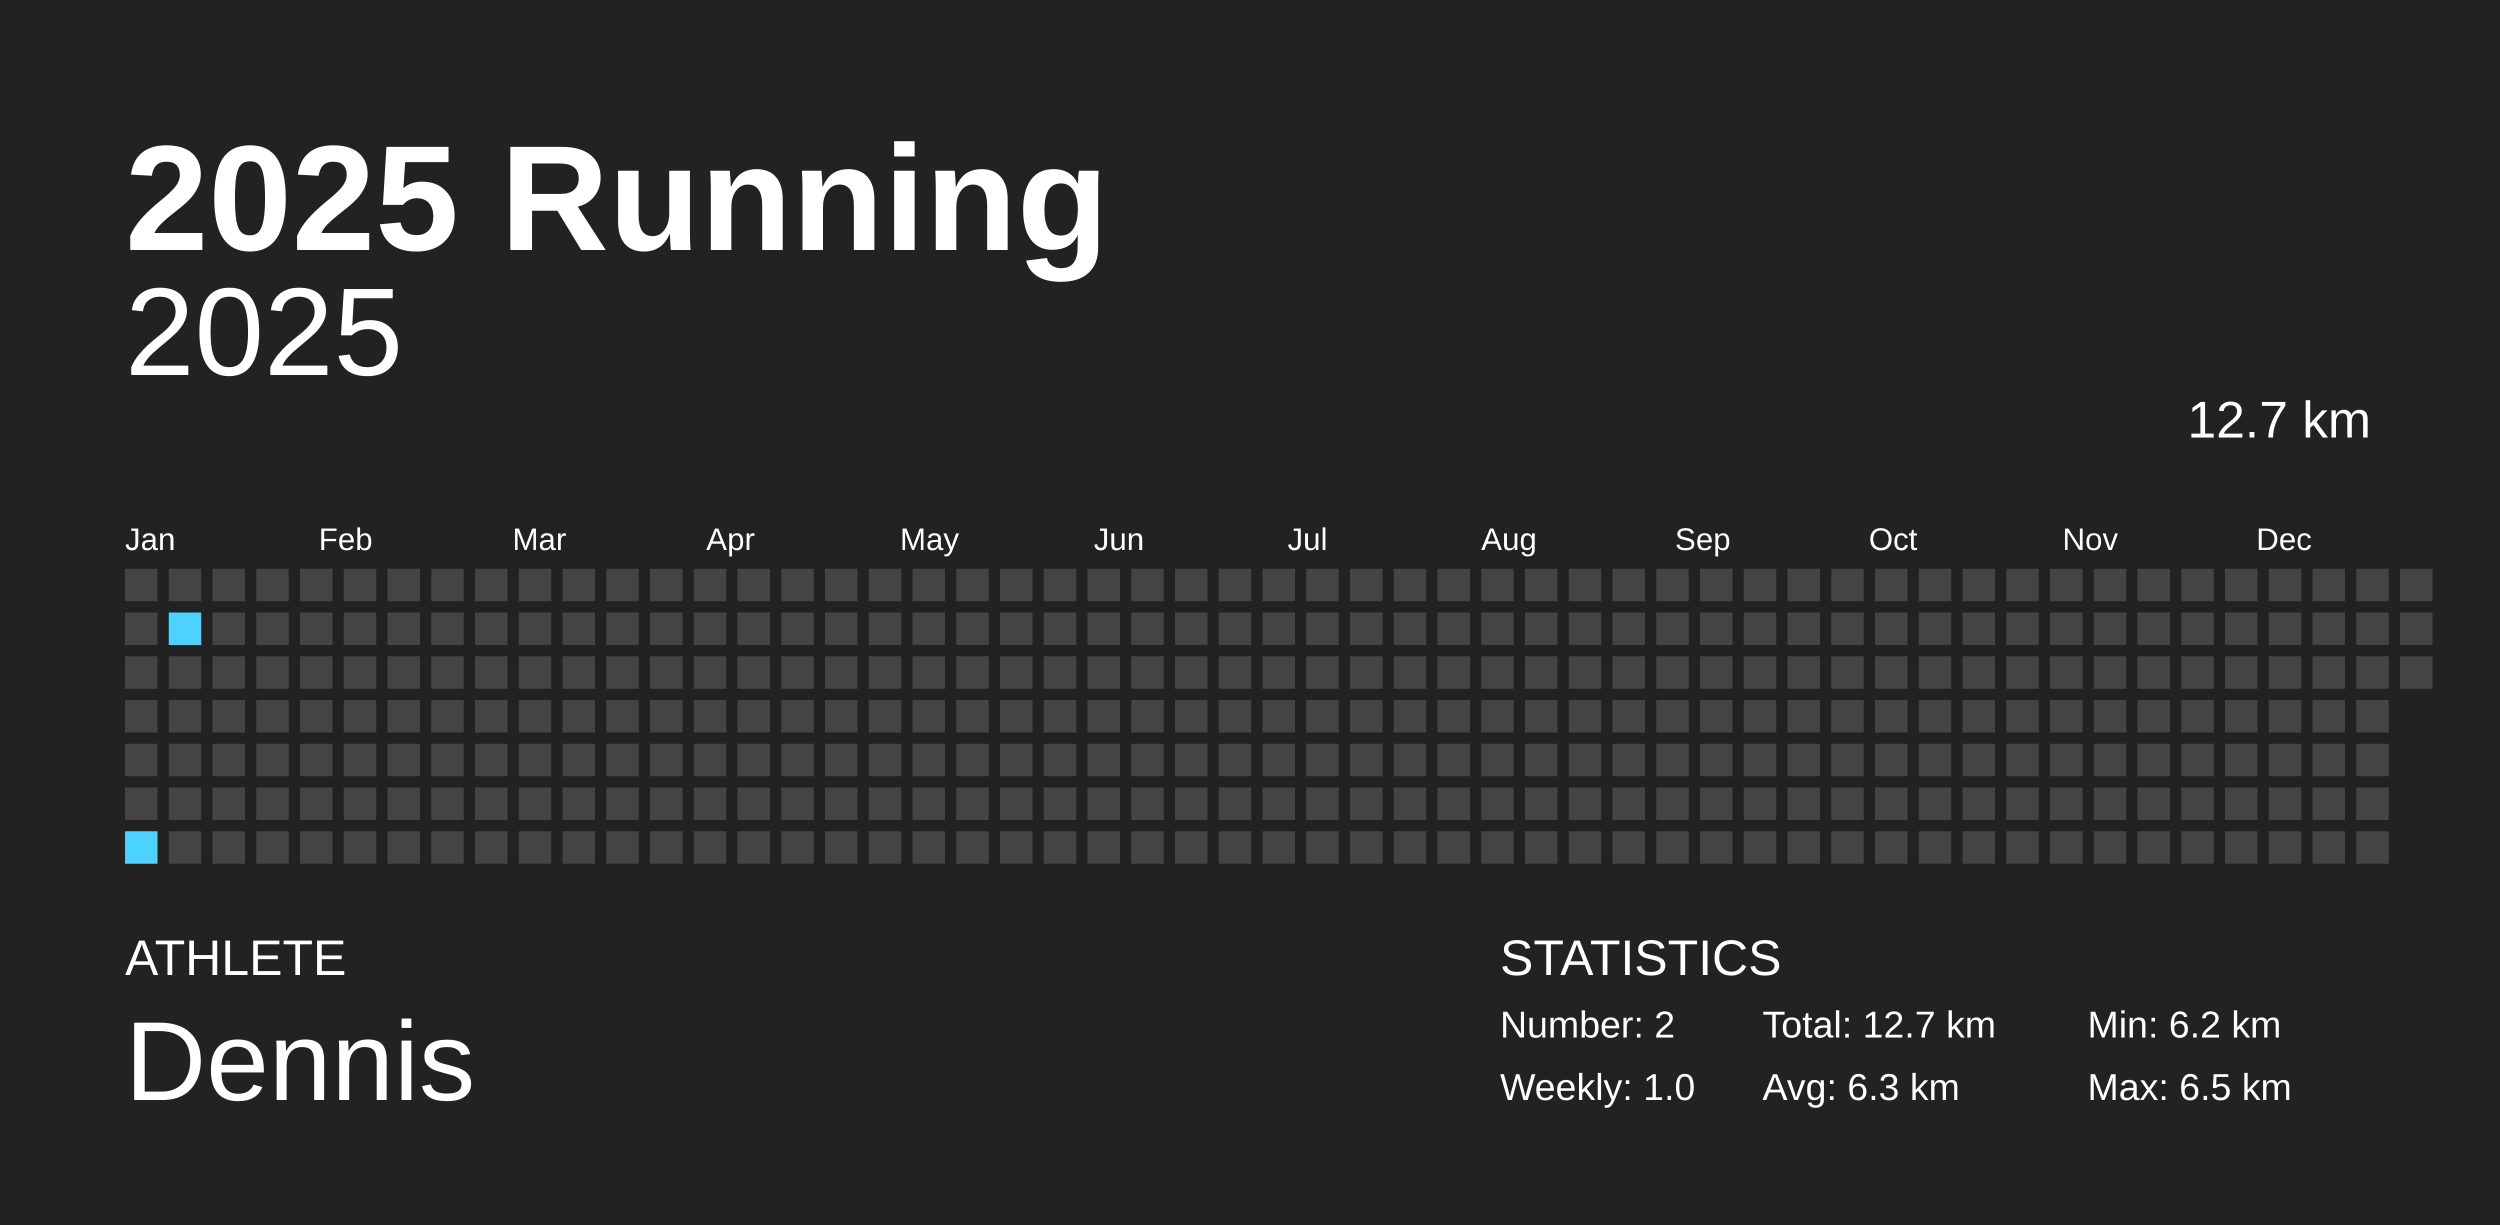
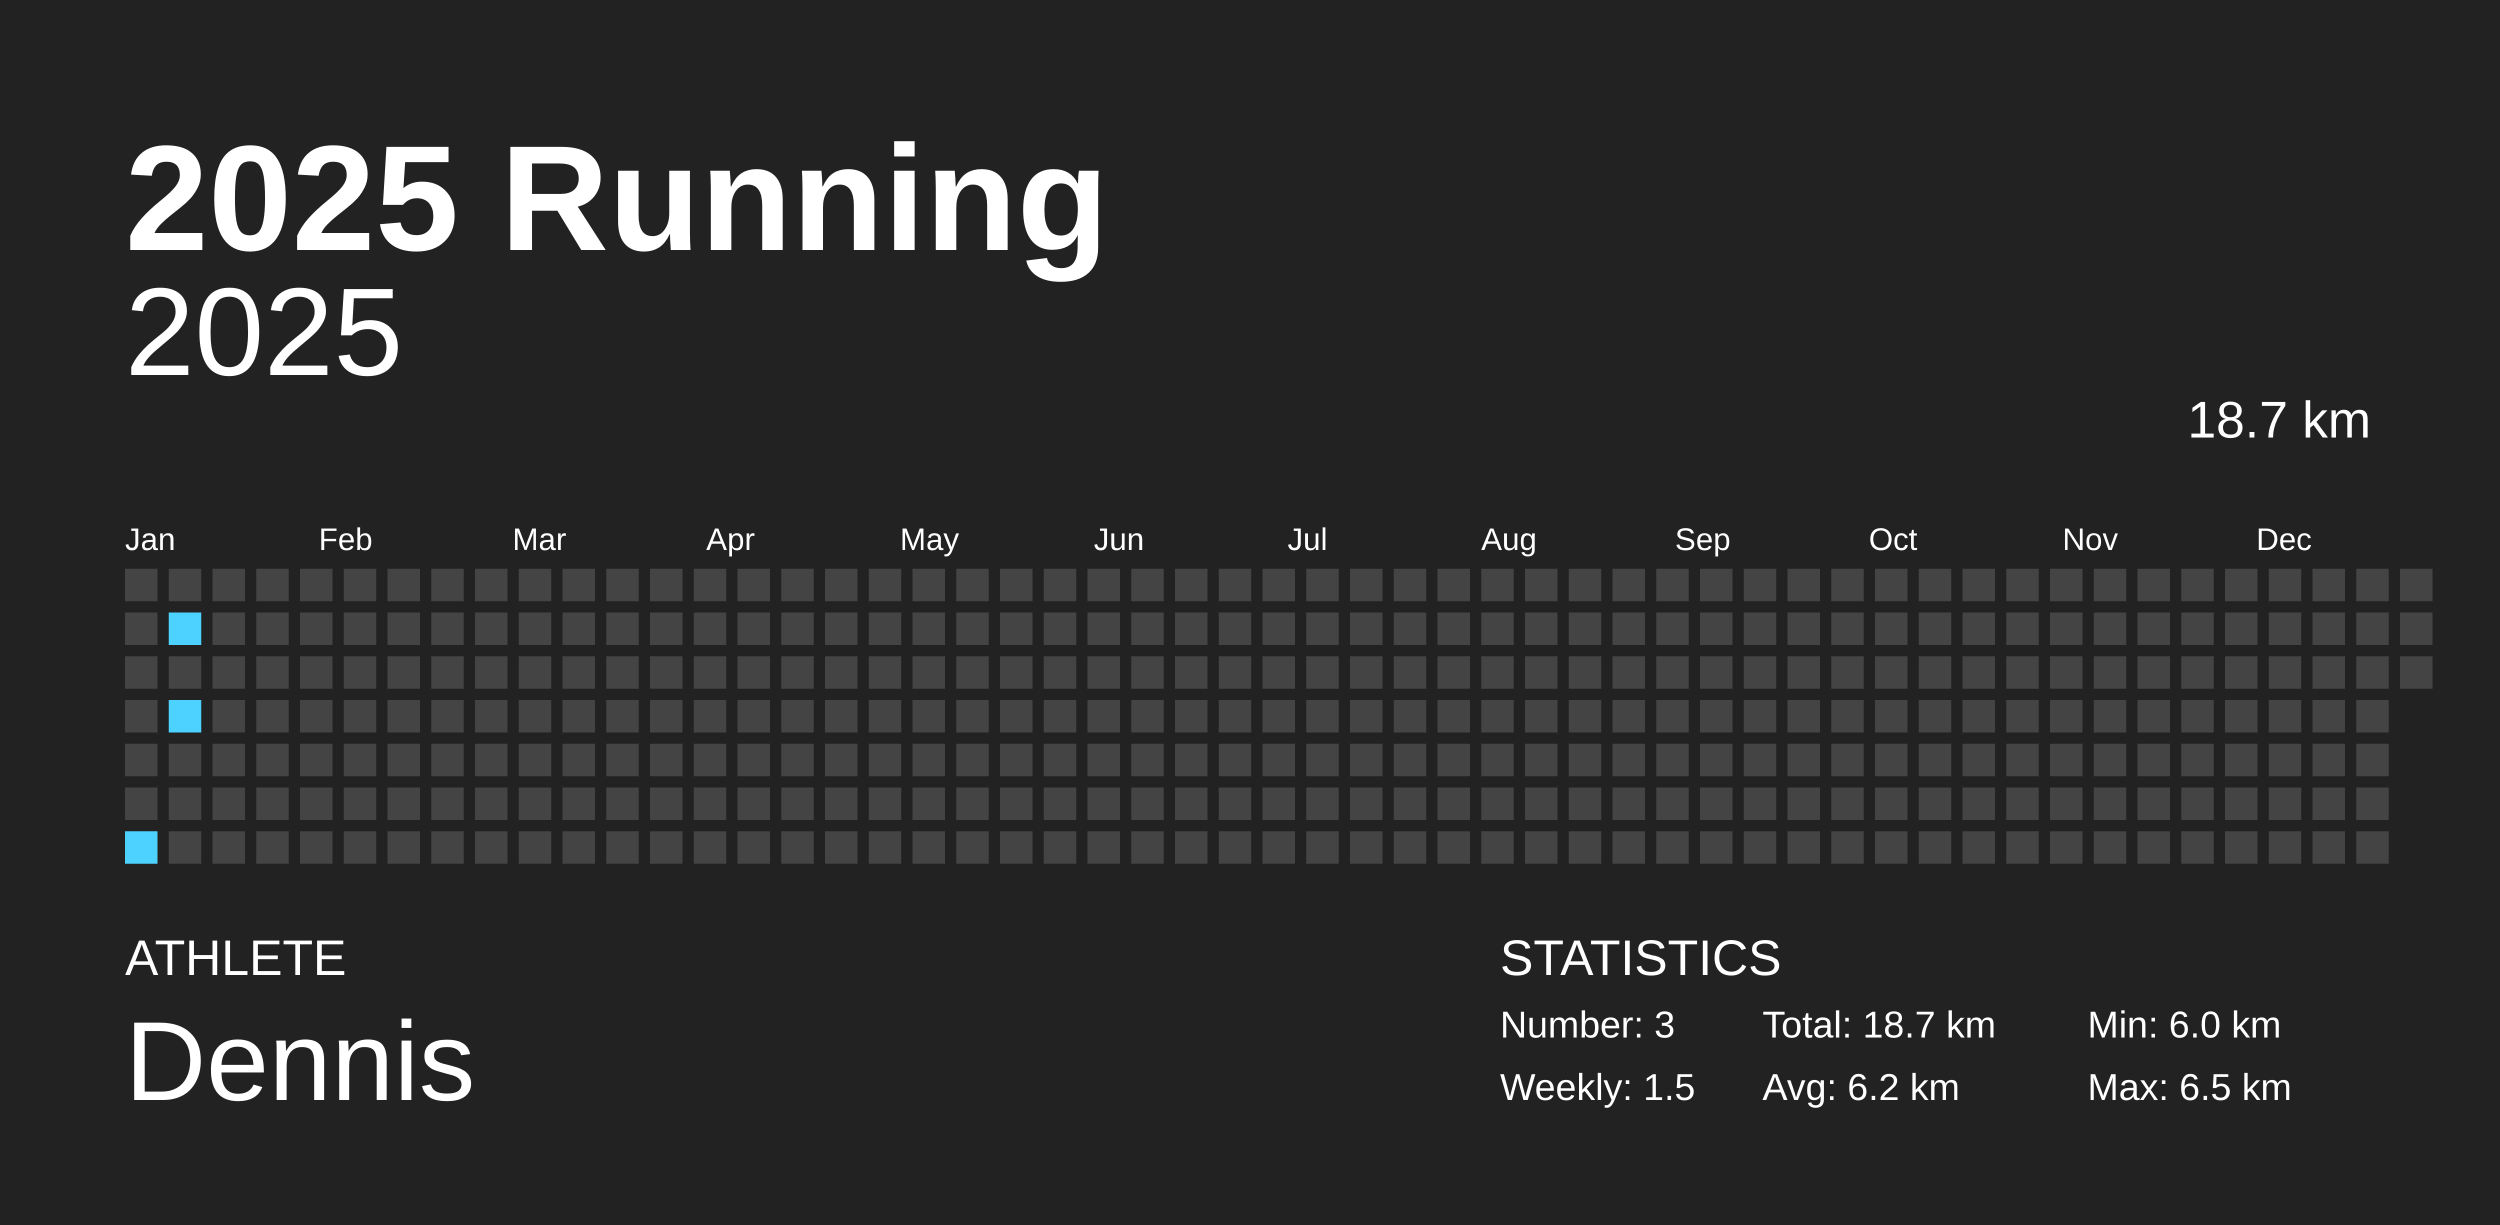
<svg xmlns="http://www.w3.org/2000/svg" baseProfile="full" height="98mm" version="1.1" viewBox="0,0,200,98" width="200mm">
  <defs />
  <rect fill="#222222" height="98" width="200" x="0" y="0" />
  <text fill="#FFFFFF" style="font-size:12px; font-family:Arial; font-weight:bold;" x="10" y="20">2025 Running</text>
  <text fill="#FFFFFF" style="font-size:4px; font-family:Arial" x="10" y="78">ATHLETE</text>
  <text fill="#FFFFFF" style="font-size:9px; font-family:Arial" x="10" y="88">Dennis</text>
  <text fill="#FFFFFF" style="font-size:4px; font-family:Arial" x="120" y="78">STATISTICS</text>
-   <text fill="#FFFFFF" style="font-size:3px; font-family:Arial" x="120" y="83">Number: 2</text>
-   <text fill="#FFFFFF" style="font-size:3px; font-family:Arial" x="120" y="88">Weekly: 1.0</text>
-   <text fill="#FFFFFF" style="font-size:3px; font-family:Arial" x="141" y="83">Total: 12.7 km</text>
-   <text fill="#FFFFFF" style="font-size:3px; font-family:Arial" x="141" y="88">Avg: 6.3 km</text>
-   <text fill="#FFFFFF" style="font-size:3px; font-family:Arial" x="167" y="83">Min: 6.2 km</text>
+   <text fill="#FFFFFF" style="font-size:3px; font-family:Arial" x="120" y="83">Number: 3</text>
+   <text fill="#FFFFFF" style="font-size:3px; font-family:Arial" x="120" y="88">Weekly: 1.5</text>
+   <text fill="#FFFFFF" style="font-size:3px; font-family:Arial" x="141" y="83">Total: 18.7 km</text>
+   <text fill="#FFFFFF" style="font-size:3px; font-family:Arial" x="141" y="88">Avg: 6.2 km</text>
+   <text fill="#FFFFFF" style="font-size:3px; font-family:Arial" x="167" y="83">Min: 6.0 km</text>
  <text fill="#FFFFFF" style="font-size:3px; font-family:Arial" x="167" y="88">Max: 6.5 km</text>
  <text alignment-baseline="hanging" fill="#FFFFFF" style="font-size:10.0px; font-family:Arial;" x="10" y="30">2025</text>
-   <text alignment-baseline="hanging" fill="#FFFFFF" style="font-size:4.125px; font-family:Arial;" x="175" y="35">12.7 km</text>
+   <text alignment-baseline="hanging" fill="#FFFFFF" style="font-size:4.125px; font-family:Arial;" x="175" y="35">18.7 km</text>
  <text fill="#FFFFFF" style="font-size:2.5px; font-family:Arial" x="10.0" y="44">Jan</text>
  <text fill="#FFFFFF" style="font-size:2.5px; font-family:Arial" x="25.5" y="44">Feb</text>
  <text fill="#FFFFFF" style="font-size:2.5px; font-family:Arial" x="41.0" y="44">Mar</text>
  <text fill="#FFFFFF" style="font-size:2.5px; font-family:Arial" x="56.5" y="44">Apr</text>
  <text fill="#FFFFFF" style="font-size:2.5px; font-family:Arial" x="72.0" y="44">May</text>
  <text fill="#FFFFFF" style="font-size:2.5px; font-family:Arial" x="87.5" y="44">Jun</text>
  <text fill="#FFFFFF" style="font-size:2.5px; font-family:Arial" x="103.0" y="44">Jul</text>
  <text fill="#FFFFFF" style="font-size:2.5px; font-family:Arial" x="118.5" y="44">Aug</text>
  <text fill="#FFFFFF" style="font-size:2.5px; font-family:Arial" x="134.0" y="44">Sep</text>
  <text fill="#FFFFFF" style="font-size:2.5px; font-family:Arial" x="149.5" y="44">Oct</text>
  <text fill="#FFFFFF" style="font-size:2.5px; font-family:Arial" x="165.0" y="44">Nov</text>
  <text fill="#FFFFFF" style="font-size:2.5px; font-family:Arial" x="180.5" y="44">Dec</text>
  <rect fill="#444444" height="2.6" width="2.6" x="10.0" y="45.5" />
  <rect fill="#444444" height="2.6" width="2.6" x="10.0" y="49.0" />
  <rect fill="#444444" height="2.6" width="2.6" x="10.0" y="52.5" />
  <rect fill="#444444" height="2.6" width="2.6" x="10.0" y="56.0" />
  <rect fill="#444444" height="2.6" width="2.6" x="10.0" y="59.5" />
  <rect fill="#444444" height="2.6" width="2.6" x="10.0" y="63.0" />
  <rect fill="#4dd2ff" height="2.6" width="2.6" x="10.0" y="66.5" />
  <rect fill="#444444" height="2.6" width="2.6" x="13.5" y="45.5" />
  <rect fill="#4dd2ff" height="2.6" width="2.6" x="13.5" y="49.0" />
  <rect fill="#444444" height="2.6" width="2.6" x="13.5" y="52.5" />
-   <rect fill="#444444" height="2.6" width="2.6" x="13.5" y="56.0" />
+   <rect fill="#4dd2ff" height="2.6" width="2.6" x="13.5" y="56.0" />
  <rect fill="#444444" height="2.6" width="2.6" x="13.5" y="59.5" />
  <rect fill="#444444" height="2.6" width="2.6" x="13.5" y="63.0" />
  <rect fill="#444444" height="2.6" width="2.6" x="13.5" y="66.5" />
  <rect fill="#444444" height="2.6" width="2.6" x="17.0" y="45.5" />
  <rect fill="#444444" height="2.6" width="2.6" x="17.0" y="49.0" />
  <rect fill="#444444" height="2.6" width="2.6" x="17.0" y="52.5" />
  <rect fill="#444444" height="2.6" width="2.6" x="17.0" y="56.0" />
  <rect fill="#444444" height="2.6" width="2.6" x="17.0" y="59.5" />
  <rect fill="#444444" height="2.6" width="2.6" x="17.0" y="63.0" />
  <rect fill="#444444" height="2.6" width="2.6" x="17.0" y="66.5" />
  <rect fill="#444444" height="2.6" width="2.6" x="20.5" y="45.5" />
  <rect fill="#444444" height="2.6" width="2.6" x="20.5" y="49.0" />
  <rect fill="#444444" height="2.6" width="2.6" x="20.5" y="52.5" />
  <rect fill="#444444" height="2.6" width="2.6" x="20.5" y="56.0" />
  <rect fill="#444444" height="2.6" width="2.6" x="20.5" y="59.5" />
  <rect fill="#444444" height="2.6" width="2.6" x="20.5" y="63.0" />
  <rect fill="#444444" height="2.6" width="2.6" x="20.5" y="66.5" />
  <rect fill="#444444" height="2.6" width="2.6" x="24.0" y="45.5" />
  <rect fill="#444444" height="2.6" width="2.6" x="24.0" y="49.0" />
  <rect fill="#444444" height="2.6" width="2.6" x="24.0" y="52.5" />
  <rect fill="#444444" height="2.6" width="2.6" x="24.0" y="56.0" />
  <rect fill="#444444" height="2.6" width="2.6" x="24.0" y="59.5" />
  <rect fill="#444444" height="2.6" width="2.6" x="24.0" y="63.0" />
  <rect fill="#444444" height="2.6" width="2.6" x="24.0" y="66.5" />
  <rect fill="#444444" height="2.6" width="2.6" x="27.5" y="45.5" />
  <rect fill="#444444" height="2.6" width="2.6" x="27.5" y="49.0" />
  <rect fill="#444444" height="2.6" width="2.6" x="27.5" y="52.5" />
  <rect fill="#444444" height="2.6" width="2.6" x="27.5" y="56.0" />
  <rect fill="#444444" height="2.6" width="2.6" x="27.5" y="59.5" />
  <rect fill="#444444" height="2.6" width="2.6" x="27.5" y="63.0" />
  <rect fill="#444444" height="2.6" width="2.6" x="27.5" y="66.5" />
  <rect fill="#444444" height="2.6" width="2.6" x="31.0" y="45.5" />
  <rect fill="#444444" height="2.6" width="2.6" x="31.0" y="49.0" />
  <rect fill="#444444" height="2.6" width="2.6" x="31.0" y="52.5" />
  <rect fill="#444444" height="2.6" width="2.6" x="31.0" y="56.0" />
  <rect fill="#444444" height="2.6" width="2.6" x="31.0" y="59.5" />
  <rect fill="#444444" height="2.6" width="2.6" x="31.0" y="63.0" />
  <rect fill="#444444" height="2.6" width="2.6" x="31.0" y="66.5" />
  <rect fill="#444444" height="2.6" width="2.6" x="34.5" y="45.5" />
  <rect fill="#444444" height="2.6" width="2.6" x="34.5" y="49.0" />
  <rect fill="#444444" height="2.6" width="2.6" x="34.5" y="52.5" />
  <rect fill="#444444" height="2.6" width="2.6" x="34.5" y="56.0" />
  <rect fill="#444444" height="2.6" width="2.6" x="34.5" y="59.5" />
  <rect fill="#444444" height="2.6" width="2.6" x="34.5" y="63.0" />
  <rect fill="#444444" height="2.6" width="2.6" x="34.5" y="66.5" />
  <rect fill="#444444" height="2.6" width="2.6" x="38.0" y="45.5" />
  <rect fill="#444444" height="2.6" width="2.6" x="38.0" y="49.0" />
  <rect fill="#444444" height="2.6" width="2.6" x="38.0" y="52.5" />
  <rect fill="#444444" height="2.6" width="2.6" x="38.0" y="56.0" />
  <rect fill="#444444" height="2.6" width="2.6" x="38.0" y="59.5" />
  <rect fill="#444444" height="2.6" width="2.6" x="38.0" y="63.0" />
  <rect fill="#444444" height="2.6" width="2.6" x="38.0" y="66.5" />
  <rect fill="#444444" height="2.6" width="2.6" x="41.5" y="45.5" />
  <rect fill="#444444" height="2.6" width="2.6" x="41.5" y="49.0" />
  <rect fill="#444444" height="2.6" width="2.6" x="41.5" y="52.5" />
  <rect fill="#444444" height="2.6" width="2.6" x="41.5" y="56.0" />
  <rect fill="#444444" height="2.6" width="2.6" x="41.5" y="59.5" />
  <rect fill="#444444" height="2.6" width="2.6" x="41.5" y="63.0" />
  <rect fill="#444444" height="2.6" width="2.6" x="41.5" y="66.5" />
  <rect fill="#444444" height="2.6" width="2.6" x="45.0" y="45.5" />
  <rect fill="#444444" height="2.6" width="2.6" x="45.0" y="49.0" />
  <rect fill="#444444" height="2.6" width="2.6" x="45.0" y="52.5" />
  <rect fill="#444444" height="2.6" width="2.6" x="45.0" y="56.0" />
  <rect fill="#444444" height="2.6" width="2.6" x="45.0" y="59.5" />
  <rect fill="#444444" height="2.6" width="2.6" x="45.0" y="63.0" />
  <rect fill="#444444" height="2.6" width="2.6" x="45.0" y="66.5" />
  <rect fill="#444444" height="2.6" width="2.6" x="48.5" y="45.5" />
  <rect fill="#444444" height="2.6" width="2.6" x="48.5" y="49.0" />
  <rect fill="#444444" height="2.6" width="2.6" x="48.5" y="52.5" />
  <rect fill="#444444" height="2.6" width="2.6" x="48.5" y="56.0" />
  <rect fill="#444444" height="2.6" width="2.6" x="48.5" y="59.5" />
  <rect fill="#444444" height="2.6" width="2.6" x="48.5" y="63.0" />
  <rect fill="#444444" height="2.6" width="2.6" x="48.5" y="66.5" />
  <rect fill="#444444" height="2.6" width="2.6" x="52.0" y="45.5" />
  <rect fill="#444444" height="2.6" width="2.6" x="52.0" y="49.0" />
  <rect fill="#444444" height="2.6" width="2.6" x="52.0" y="52.5" />
  <rect fill="#444444" height="2.6" width="2.6" x="52.0" y="56.0" />
  <rect fill="#444444" height="2.6" width="2.6" x="52.0" y="59.5" />
  <rect fill="#444444" height="2.6" width="2.6" x="52.0" y="63.0" />
  <rect fill="#444444" height="2.6" width="2.6" x="52.0" y="66.5" />
  <rect fill="#444444" height="2.6" width="2.6" x="55.5" y="45.5" />
  <rect fill="#444444" height="2.6" width="2.6" x="55.5" y="49.0" />
  <rect fill="#444444" height="2.6" width="2.6" x="55.5" y="52.5" />
  <rect fill="#444444" height="2.6" width="2.6" x="55.5" y="56.0" />
  <rect fill="#444444" height="2.6" width="2.6" x="55.5" y="59.5" />
  <rect fill="#444444" height="2.6" width="2.6" x="55.5" y="63.0" />
  <rect fill="#444444" height="2.6" width="2.6" x="55.5" y="66.5" />
  <rect fill="#444444" height="2.6" width="2.6" x="59.0" y="45.5" />
  <rect fill="#444444" height="2.6" width="2.6" x="59.0" y="49.0" />
  <rect fill="#444444" height="2.6" width="2.6" x="59.0" y="52.5" />
  <rect fill="#444444" height="2.6" width="2.6" x="59.0" y="56.0" />
  <rect fill="#444444" height="2.6" width="2.6" x="59.0" y="59.5" />
  <rect fill="#444444" height="2.6" width="2.6" x="59.0" y="63.0" />
  <rect fill="#444444" height="2.6" width="2.6" x="59.0" y="66.5" />
  <rect fill="#444444" height="2.6" width="2.6" x="62.5" y="45.5" />
  <rect fill="#444444" height="2.6" width="2.6" x="62.5" y="49.0" />
  <rect fill="#444444" height="2.6" width="2.6" x="62.5" y="52.5" />
  <rect fill="#444444" height="2.6" width="2.6" x="62.5" y="56.0" />
  <rect fill="#444444" height="2.6" width="2.6" x="62.5" y="59.5" />
  <rect fill="#444444" height="2.6" width="2.6" x="62.5" y="63.0" />
  <rect fill="#444444" height="2.6" width="2.6" x="62.5" y="66.5" />
  <rect fill="#444444" height="2.6" width="2.6" x="66.0" y="45.5" />
  <rect fill="#444444" height="2.6" width="2.6" x="66.0" y="49.0" />
  <rect fill="#444444" height="2.6" width="2.6" x="66.0" y="52.5" />
  <rect fill="#444444" height="2.6" width="2.6" x="66.0" y="56.0" />
  <rect fill="#444444" height="2.6" width="2.6" x="66.0" y="59.5" />
  <rect fill="#444444" height="2.6" width="2.6" x="66.0" y="63.0" />
  <rect fill="#444444" height="2.6" width="2.6" x="66.0" y="66.5" />
  <rect fill="#444444" height="2.6" width="2.6" x="69.5" y="45.5" />
  <rect fill="#444444" height="2.6" width="2.6" x="69.5" y="49.0" />
  <rect fill="#444444" height="2.6" width="2.6" x="69.5" y="52.5" />
  <rect fill="#444444" height="2.6" width="2.6" x="69.5" y="56.0" />
  <rect fill="#444444" height="2.6" width="2.6" x="69.5" y="59.5" />
  <rect fill="#444444" height="2.6" width="2.6" x="69.5" y="63.0" />
  <rect fill="#444444" height="2.6" width="2.6" x="69.5" y="66.5" />
  <rect fill="#444444" height="2.6" width="2.6" x="73.0" y="45.5" />
  <rect fill="#444444" height="2.6" width="2.6" x="73.0" y="49.0" />
  <rect fill="#444444" height="2.6" width="2.6" x="73.0" y="52.5" />
  <rect fill="#444444" height="2.6" width="2.6" x="73.0" y="56.0" />
  <rect fill="#444444" height="2.6" width="2.6" x="73.0" y="59.5" />
  <rect fill="#444444" height="2.6" width="2.6" x="73.0" y="63.0" />
  <rect fill="#444444" height="2.6" width="2.6" x="73.0" y="66.5" />
  <rect fill="#444444" height="2.6" width="2.6" x="76.5" y="45.5" />
  <rect fill="#444444" height="2.6" width="2.6" x="76.5" y="49.0" />
  <rect fill="#444444" height="2.6" width="2.6" x="76.5" y="52.5" />
  <rect fill="#444444" height="2.6" width="2.6" x="76.5" y="56.0" />
  <rect fill="#444444" height="2.6" width="2.6" x="76.5" y="59.5" />
  <rect fill="#444444" height="2.6" width="2.6" x="76.5" y="63.0" />
  <rect fill="#444444" height="2.6" width="2.6" x="76.5" y="66.5" />
  <rect fill="#444444" height="2.6" width="2.6" x="80.0" y="45.5" />
  <rect fill="#444444" height="2.6" width="2.6" x="80.0" y="49.0" />
  <rect fill="#444444" height="2.6" width="2.6" x="80.0" y="52.5" />
  <rect fill="#444444" height="2.6" width="2.6" x="80.0" y="56.0" />
  <rect fill="#444444" height="2.6" width="2.6" x="80.0" y="59.5" />
  <rect fill="#444444" height="2.6" width="2.6" x="80.0" y="63.0" />
  <rect fill="#444444" height="2.6" width="2.6" x="80.0" y="66.5" />
  <rect fill="#444444" height="2.6" width="2.6" x="83.5" y="45.5" />
  <rect fill="#444444" height="2.6" width="2.6" x="83.5" y="49.0" />
  <rect fill="#444444" height="2.6" width="2.6" x="83.5" y="52.5" />
  <rect fill="#444444" height="2.6" width="2.6" x="83.5" y="56.0" />
  <rect fill="#444444" height="2.6" width="2.6" x="83.5" y="59.5" />
  <rect fill="#444444" height="2.6" width="2.6" x="83.5" y="63.0" />
  <rect fill="#444444" height="2.6" width="2.6" x="83.5" y="66.5" />
  <rect fill="#444444" height="2.6" width="2.6" x="87.0" y="45.5" />
  <rect fill="#444444" height="2.6" width="2.6" x="87.0" y="49.0" />
  <rect fill="#444444" height="2.6" width="2.6" x="87.0" y="52.5" />
  <rect fill="#444444" height="2.6" width="2.6" x="87.0" y="56.0" />
  <rect fill="#444444" height="2.6" width="2.6" x="87.0" y="59.5" />
  <rect fill="#444444" height="2.6" width="2.6" x="87.0" y="63.0" />
  <rect fill="#444444" height="2.6" width="2.6" x="87.0" y="66.5" />
  <rect fill="#444444" height="2.6" width="2.6" x="90.5" y="45.5" />
  <rect fill="#444444" height="2.6" width="2.6" x="90.5" y="49.0" />
  <rect fill="#444444" height="2.6" width="2.6" x="90.5" y="52.5" />
  <rect fill="#444444" height="2.6" width="2.6" x="90.5" y="56.0" />
  <rect fill="#444444" height="2.6" width="2.6" x="90.5" y="59.5" />
  <rect fill="#444444" height="2.6" width="2.6" x="90.5" y="63.0" />
  <rect fill="#444444" height="2.6" width="2.6" x="90.5" y="66.5" />
  <rect fill="#444444" height="2.6" width="2.6" x="94.0" y="45.5" />
  <rect fill="#444444" height="2.6" width="2.6" x="94.0" y="49.0" />
  <rect fill="#444444" height="2.6" width="2.6" x="94.0" y="52.5" />
  <rect fill="#444444" height="2.6" width="2.6" x="94.0" y="56.0" />
  <rect fill="#444444" height="2.6" width="2.6" x="94.0" y="59.5" />
  <rect fill="#444444" height="2.6" width="2.6" x="94.0" y="63.0" />
  <rect fill="#444444" height="2.6" width="2.6" x="94.0" y="66.5" />
  <rect fill="#444444" height="2.6" width="2.6" x="97.5" y="45.5" />
  <rect fill="#444444" height="2.6" width="2.6" x="97.5" y="49.0" />
  <rect fill="#444444" height="2.6" width="2.6" x="97.5" y="52.5" />
  <rect fill="#444444" height="2.6" width="2.6" x="97.5" y="56.0" />
  <rect fill="#444444" height="2.6" width="2.6" x="97.5" y="59.5" />
  <rect fill="#444444" height="2.6" width="2.6" x="97.5" y="63.0" />
  <rect fill="#444444" height="2.6" width="2.6" x="97.5" y="66.5" />
  <rect fill="#444444" height="2.6" width="2.6" x="101.0" y="45.5" />
  <rect fill="#444444" height="2.6" width="2.6" x="101.0" y="49.0" />
  <rect fill="#444444" height="2.6" width="2.6" x="101.0" y="52.5" />
  <rect fill="#444444" height="2.6" width="2.6" x="101.0" y="56.0" />
  <rect fill="#444444" height="2.6" width="2.6" x="101.0" y="59.5" />
  <rect fill="#444444" height="2.6" width="2.6" x="101.0" y="63.0" />
  <rect fill="#444444" height="2.6" width="2.6" x="101.0" y="66.5" />
  <rect fill="#444444" height="2.6" width="2.6" x="104.5" y="45.5" />
  <rect fill="#444444" height="2.6" width="2.6" x="104.5" y="49.0" />
  <rect fill="#444444" height="2.6" width="2.6" x="104.5" y="52.5" />
  <rect fill="#444444" height="2.6" width="2.6" x="104.5" y="56.0" />
  <rect fill="#444444" height="2.6" width="2.6" x="104.5" y="59.5" />
  <rect fill="#444444" height="2.6" width="2.6" x="104.5" y="63.0" />
  <rect fill="#444444" height="2.6" width="2.6" x="104.5" y="66.5" />
  <rect fill="#444444" height="2.6" width="2.6" x="108.0" y="45.5" />
  <rect fill="#444444" height="2.6" width="2.6" x="108.0" y="49.0" />
  <rect fill="#444444" height="2.6" width="2.6" x="108.0" y="52.5" />
  <rect fill="#444444" height="2.6" width="2.6" x="108.0" y="56.0" />
  <rect fill="#444444" height="2.6" width="2.6" x="108.0" y="59.5" />
  <rect fill="#444444" height="2.6" width="2.6" x="108.0" y="63.0" />
  <rect fill="#444444" height="2.6" width="2.6" x="108.0" y="66.5" />
  <rect fill="#444444" height="2.6" width="2.6" x="111.5" y="45.5" />
  <rect fill="#444444" height="2.6" width="2.6" x="111.5" y="49.0" />
  <rect fill="#444444" height="2.6" width="2.6" x="111.5" y="52.5" />
  <rect fill="#444444" height="2.6" width="2.6" x="111.5" y="56.0" />
  <rect fill="#444444" height="2.6" width="2.6" x="111.5" y="59.5" />
  <rect fill="#444444" height="2.6" width="2.6" x="111.5" y="63.0" />
  <rect fill="#444444" height="2.6" width="2.6" x="111.5" y="66.5" />
  <rect fill="#444444" height="2.6" width="2.6" x="115.0" y="45.5" />
  <rect fill="#444444" height="2.6" width="2.6" x="115.0" y="49.0" />
  <rect fill="#444444" height="2.6" width="2.6" x="115.0" y="52.5" />
  <rect fill="#444444" height="2.6" width="2.6" x="115.0" y="56.0" />
  <rect fill="#444444" height="2.6" width="2.6" x="115.0" y="59.5" />
  <rect fill="#444444" height="2.6" width="2.6" x="115.0" y="63.0" />
  <rect fill="#444444" height="2.6" width="2.6" x="115.0" y="66.5" />
  <rect fill="#444444" height="2.6" width="2.6" x="118.5" y="45.5" />
  <rect fill="#444444" height="2.6" width="2.6" x="118.5" y="49.0" />
  <rect fill="#444444" height="2.6" width="2.6" x="118.5" y="52.5" />
  <rect fill="#444444" height="2.6" width="2.6" x="118.5" y="56.0" />
  <rect fill="#444444" height="2.6" width="2.6" x="118.5" y="59.5" />
  <rect fill="#444444" height="2.6" width="2.6" x="118.5" y="63.0" />
  <rect fill="#444444" height="2.6" width="2.6" x="118.5" y="66.5" />
  <rect fill="#444444" height="2.6" width="2.6" x="122.0" y="45.5" />
  <rect fill="#444444" height="2.6" width="2.6" x="122.0" y="49.0" />
  <rect fill="#444444" height="2.6" width="2.6" x="122.0" y="52.5" />
  <rect fill="#444444" height="2.6" width="2.6" x="122.0" y="56.0" />
  <rect fill="#444444" height="2.6" width="2.6" x="122.0" y="59.5" />
  <rect fill="#444444" height="2.6" width="2.6" x="122.0" y="63.0" />
  <rect fill="#444444" height="2.6" width="2.6" x="122.0" y="66.5" />
  <rect fill="#444444" height="2.6" width="2.6" x="125.5" y="45.5" />
  <rect fill="#444444" height="2.6" width="2.6" x="125.5" y="49.0" />
  <rect fill="#444444" height="2.6" width="2.6" x="125.5" y="52.5" />
  <rect fill="#444444" height="2.6" width="2.6" x="125.5" y="56.0" />
  <rect fill="#444444" height="2.6" width="2.6" x="125.5" y="59.5" />
  <rect fill="#444444" height="2.6" width="2.6" x="125.5" y="63.0" />
  <rect fill="#444444" height="2.6" width="2.6" x="125.5" y="66.5" />
  <rect fill="#444444" height="2.6" width="2.6" x="129.0" y="45.5" />
  <rect fill="#444444" height="2.6" width="2.6" x="129.0" y="49.0" />
  <rect fill="#444444" height="2.6" width="2.6" x="129.0" y="52.5" />
  <rect fill="#444444" height="2.6" width="2.6" x="129.0" y="56.0" />
  <rect fill="#444444" height="2.6" width="2.6" x="129.0" y="59.5" />
  <rect fill="#444444" height="2.6" width="2.6" x="129.0" y="63.0" />
  <rect fill="#444444" height="2.6" width="2.6" x="129.0" y="66.5" />
  <rect fill="#444444" height="2.6" width="2.6" x="132.5" y="45.5" />
  <rect fill="#444444" height="2.6" width="2.6" x="132.5" y="49.0" />
  <rect fill="#444444" height="2.6" width="2.6" x="132.5" y="52.5" />
  <rect fill="#444444" height="2.6" width="2.6" x="132.5" y="56.0" />
  <rect fill="#444444" height="2.6" width="2.6" x="132.5" y="59.5" />
  <rect fill="#444444" height="2.6" width="2.6" x="132.5" y="63.0" />
  <rect fill="#444444" height="2.6" width="2.6" x="132.5" y="66.5" />
  <rect fill="#444444" height="2.6" width="2.6" x="136.0" y="45.5" />
  <rect fill="#444444" height="2.6" width="2.6" x="136.0" y="49.0" />
  <rect fill="#444444" height="2.6" width="2.6" x="136.0" y="52.5" />
  <rect fill="#444444" height="2.6" width="2.6" x="136.0" y="56.0" />
  <rect fill="#444444" height="2.6" width="2.6" x="136.0" y="59.5" />
  <rect fill="#444444" height="2.6" width="2.6" x="136.0" y="63.0" />
  <rect fill="#444444" height="2.6" width="2.6" x="136.0" y="66.5" />
  <rect fill="#444444" height="2.6" width="2.6" x="139.5" y="45.5" />
  <rect fill="#444444" height="2.6" width="2.6" x="139.5" y="49.0" />
  <rect fill="#444444" height="2.6" width="2.6" x="139.5" y="52.5" />
  <rect fill="#444444" height="2.6" width="2.6" x="139.5" y="56.0" />
  <rect fill="#444444" height="2.6" width="2.6" x="139.5" y="59.5" />
  <rect fill="#444444" height="2.6" width="2.6" x="139.5" y="63.0" />
  <rect fill="#444444" height="2.6" width="2.6" x="139.5" y="66.5" />
  <rect fill="#444444" height="2.6" width="2.6" x="143.0" y="45.5" />
  <rect fill="#444444" height="2.6" width="2.6" x="143.0" y="49.0" />
  <rect fill="#444444" height="2.6" width="2.6" x="143.0" y="52.5" />
  <rect fill="#444444" height="2.6" width="2.6" x="143.0" y="56.0" />
  <rect fill="#444444" height="2.6" width="2.6" x="143.0" y="59.5" />
  <rect fill="#444444" height="2.6" width="2.6" x="143.0" y="63.0" />
  <rect fill="#444444" height="2.6" width="2.6" x="143.0" y="66.5" />
  <rect fill="#444444" height="2.6" width="2.6" x="146.5" y="45.5" />
  <rect fill="#444444" height="2.6" width="2.6" x="146.5" y="49.0" />
  <rect fill="#444444" height="2.6" width="2.6" x="146.5" y="52.5" />
  <rect fill="#444444" height="2.6" width="2.6" x="146.5" y="56.0" />
  <rect fill="#444444" height="2.6" width="2.6" x="146.5" y="59.5" />
  <rect fill="#444444" height="2.6" width="2.6" x="146.5" y="63.0" />
  <rect fill="#444444" height="2.6" width="2.6" x="146.5" y="66.5" />
  <rect fill="#444444" height="2.6" width="2.6" x="150.0" y="45.5" />
  <rect fill="#444444" height="2.6" width="2.6" x="150.0" y="49.0" />
  <rect fill="#444444" height="2.6" width="2.6" x="150.0" y="52.5" />
  <rect fill="#444444" height="2.6" width="2.6" x="150.0" y="56.0" />
  <rect fill="#444444" height="2.6" width="2.6" x="150.0" y="59.5" />
  <rect fill="#444444" height="2.6" width="2.6" x="150.0" y="63.0" />
  <rect fill="#444444" height="2.6" width="2.6" x="150.0" y="66.5" />
  <rect fill="#444444" height="2.6" width="2.6" x="153.5" y="45.5" />
  <rect fill="#444444" height="2.6" width="2.6" x="153.5" y="49.0" />
  <rect fill="#444444" height="2.6" width="2.6" x="153.5" y="52.5" />
  <rect fill="#444444" height="2.6" width="2.6" x="153.5" y="56.0" />
  <rect fill="#444444" height="2.6" width="2.6" x="153.5" y="59.5" />
  <rect fill="#444444" height="2.6" width="2.6" x="153.5" y="63.0" />
  <rect fill="#444444" height="2.6" width="2.6" x="153.5" y="66.5" />
  <rect fill="#444444" height="2.6" width="2.6" x="157.0" y="45.5" />
  <rect fill="#444444" height="2.6" width="2.6" x="157.0" y="49.0" />
  <rect fill="#444444" height="2.6" width="2.6" x="157.0" y="52.5" />
  <rect fill="#444444" height="2.6" width="2.6" x="157.0" y="56.0" />
  <rect fill="#444444" height="2.6" width="2.6" x="157.0" y="59.5" />
  <rect fill="#444444" height="2.6" width="2.6" x="157.0" y="63.0" />
  <rect fill="#444444" height="2.6" width="2.6" x="157.0" y="66.5" />
  <rect fill="#444444" height="2.6" width="2.6" x="160.5" y="45.5" />
  <rect fill="#444444" height="2.6" width="2.6" x="160.5" y="49.0" />
  <rect fill="#444444" height="2.6" width="2.6" x="160.5" y="52.5" />
  <rect fill="#444444" height="2.6" width="2.6" x="160.5" y="56.0" />
  <rect fill="#444444" height="2.6" width="2.6" x="160.5" y="59.5" />
  <rect fill="#444444" height="2.6" width="2.6" x="160.5" y="63.0" />
  <rect fill="#444444" height="2.6" width="2.6" x="160.5" y="66.5" />
  <rect fill="#444444" height="2.6" width="2.6" x="164.0" y="45.5" />
  <rect fill="#444444" height="2.6" width="2.6" x="164.0" y="49.0" />
  <rect fill="#444444" height="2.6" width="2.6" x="164.0" y="52.5" />
  <rect fill="#444444" height="2.6" width="2.6" x="164.0" y="56.0" />
  <rect fill="#444444" height="2.6" width="2.6" x="164.0" y="59.5" />
  <rect fill="#444444" height="2.6" width="2.6" x="164.0" y="63.0" />
  <rect fill="#444444" height="2.6" width="2.6" x="164.0" y="66.5" />
  <rect fill="#444444" height="2.6" width="2.6" x="167.5" y="45.5" />
  <rect fill="#444444" height="2.6" width="2.6" x="167.5" y="49.0" />
  <rect fill="#444444" height="2.6" width="2.6" x="167.5" y="52.5" />
  <rect fill="#444444" height="2.6" width="2.6" x="167.5" y="56.0" />
  <rect fill="#444444" height="2.6" width="2.6" x="167.5" y="59.5" />
  <rect fill="#444444" height="2.6" width="2.6" x="167.5" y="63.0" />
  <rect fill="#444444" height="2.6" width="2.6" x="167.5" y="66.5" />
  <rect fill="#444444" height="2.6" width="2.6" x="171.0" y="45.5" />
  <rect fill="#444444" height="2.6" width="2.6" x="171.0" y="49.0" />
  <rect fill="#444444" height="2.6" width="2.6" x="171.0" y="52.5" />
  <rect fill="#444444" height="2.6" width="2.6" x="171.0" y="56.0" />
  <rect fill="#444444" height="2.6" width="2.6" x="171.0" y="59.5" />
  <rect fill="#444444" height="2.6" width="2.6" x="171.0" y="63.0" />
  <rect fill="#444444" height="2.6" width="2.6" x="171.0" y="66.5" />
  <rect fill="#444444" height="2.6" width="2.6" x="174.5" y="45.5" />
  <rect fill="#444444" height="2.6" width="2.6" x="174.5" y="49.0" />
  <rect fill="#444444" height="2.6" width="2.6" x="174.5" y="52.5" />
  <rect fill="#444444" height="2.6" width="2.6" x="174.5" y="56.0" />
  <rect fill="#444444" height="2.6" width="2.6" x="174.5" y="59.5" />
  <rect fill="#444444" height="2.6" width="2.6" x="174.5" y="63.0" />
  <rect fill="#444444" height="2.6" width="2.6" x="174.5" y="66.5" />
  <rect fill="#444444" height="2.6" width="2.6" x="178.0" y="45.5" />
  <rect fill="#444444" height="2.6" width="2.6" x="178.0" y="49.0" />
  <rect fill="#444444" height="2.6" width="2.6" x="178.0" y="52.5" />
  <rect fill="#444444" height="2.6" width="2.6" x="178.0" y="56.0" />
  <rect fill="#444444" height="2.6" width="2.6" x="178.0" y="59.5" />
  <rect fill="#444444" height="2.6" width="2.6" x="178.0" y="63.0" />
  <rect fill="#444444" height="2.6" width="2.6" x="178.0" y="66.5" />
  <rect fill="#444444" height="2.6" width="2.6" x="181.5" y="45.5" />
  <rect fill="#444444" height="2.6" width="2.6" x="181.5" y="49.0" />
  <rect fill="#444444" height="2.6" width="2.6" x="181.5" y="52.5" />
  <rect fill="#444444" height="2.6" width="2.6" x="181.5" y="56.0" />
  <rect fill="#444444" height="2.6" width="2.6" x="181.5" y="59.5" />
  <rect fill="#444444" height="2.6" width="2.6" x="181.5" y="63.0" />
  <rect fill="#444444" height="2.6" width="2.6" x="181.5" y="66.5" />
  <rect fill="#444444" height="2.6" width="2.6" x="185.0" y="45.5" />
  <rect fill="#444444" height="2.6" width="2.6" x="185.0" y="49.0" />
  <rect fill="#444444" height="2.6" width="2.6" x="185.0" y="52.5" />
  <rect fill="#444444" height="2.6" width="2.6" x="185.0" y="56.0" />
  <rect fill="#444444" height="2.6" width="2.6" x="185.0" y="59.5" />
  <rect fill="#444444" height="2.6" width="2.6" x="185.0" y="63.0" />
  <rect fill="#444444" height="2.6" width="2.6" x="185.0" y="66.5" />
  <rect fill="#444444" height="2.6" width="2.6" x="188.5" y="45.5" />
  <rect fill="#444444" height="2.6" width="2.6" x="188.5" y="49.0" />
  <rect fill="#444444" height="2.6" width="2.6" x="188.5" y="52.5" />
  <rect fill="#444444" height="2.6" width="2.6" x="188.5" y="56.0" />
  <rect fill="#444444" height="2.6" width="2.6" x="188.5" y="59.5" />
  <rect fill="#444444" height="2.6" width="2.6" x="188.5" y="63.0" />
  <rect fill="#444444" height="2.6" width="2.6" x="188.5" y="66.5" />
  <rect fill="#444444" height="2.6" width="2.6" x="192.0" y="45.5" />
  <rect fill="#444444" height="2.6" width="2.6" x="192.0" y="49.0" />
  <rect fill="#444444" height="2.6" width="2.6" x="192.0" y="52.5" />
</svg>
